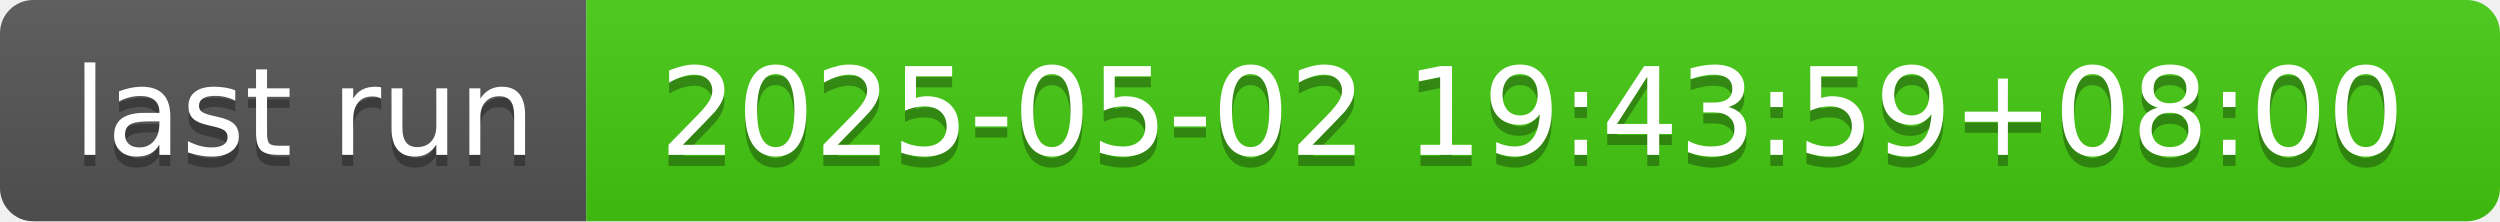
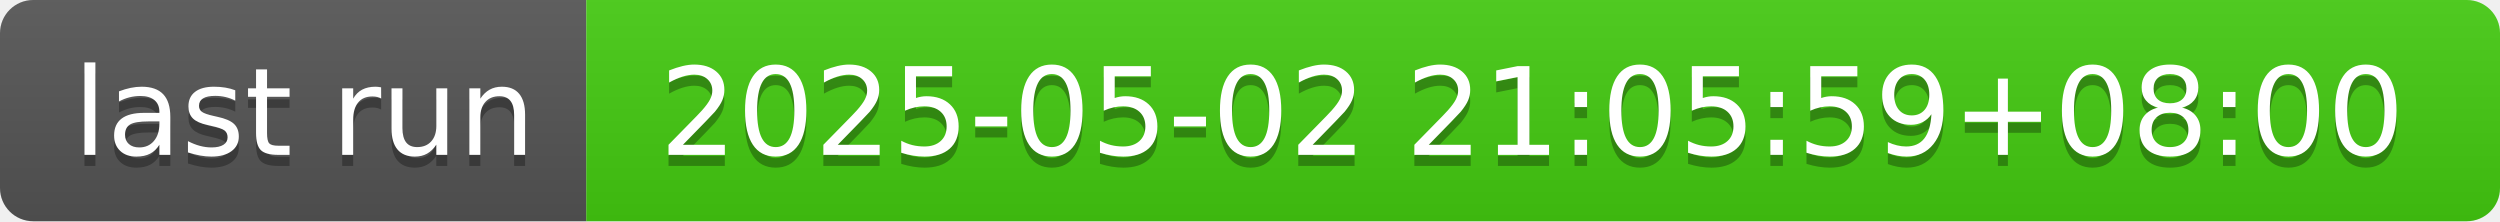
- <svg xmlns="http://www.w3.org/2000/svg" width="226" height="20" role="img" aria-label="last run: 2025-05-02 19:43:59+08:00">
+ <svg xmlns="http://www.w3.org/2000/svg" width="226" height="20" role="img" aria-label="last run: 2025-05-02 21:05:59+08:00">
  <linearGradient id="s" x2="0" y2="100%">
    <stop offset="0" stop-color="#bbb" stop-opacity=".1" />
    <stop offset="1" stop-opacity=".1" />
  </linearGradient>
  <clipPath id="r">
    <rect width="226" height="20" rx="3" fill="#fff" />
  </clipPath>
  <g clip-path="url(#r)">
    <rect width="53" height="20" fill="#555" />
    <rect x="53" width="173" height="20" fill="#4c1" />
    <rect width="226" height="20" fill="url(#s)" />
  </g>
  <g fill="#fff" text-anchor="middle" font-family="Verdana,Geneva,DejaVu Sans,sans-serif" text-rendering="geometricPrecision" font-size="110">
    <text aria-hidden="true" x="275" y="150" fill="#010101" fill-opacity=".3" transform="scale(.1)" textLength="430">last run</text>
    <text x="275" y="140" transform="scale(.1)" fill="#fff" textLength="430">last run</text>
-     <text aria-hidden="true" x="1385" y="150" fill="#010101" fill-opacity=".3" transform="scale(.1)" textLength="1630">2025-05-02 19:43:59+08:00</text>
-     <text x="1385" y="140" transform="scale(.1)" fill="#fff" textLength="1630">2025-05-02 19:43:59+08:00</text>
+     <text aria-hidden="true" x="1385" y="150" fill="#010101" fill-opacity=".3" transform="scale(.1)" textLength="1630">2025-05-02 21:05:59+08:00</text>
+     <text x="1385" y="140" transform="scale(.1)" fill="#fff" textLength="1630">2025-05-02 21:05:59+08:00</text>
  </g>
</svg>
